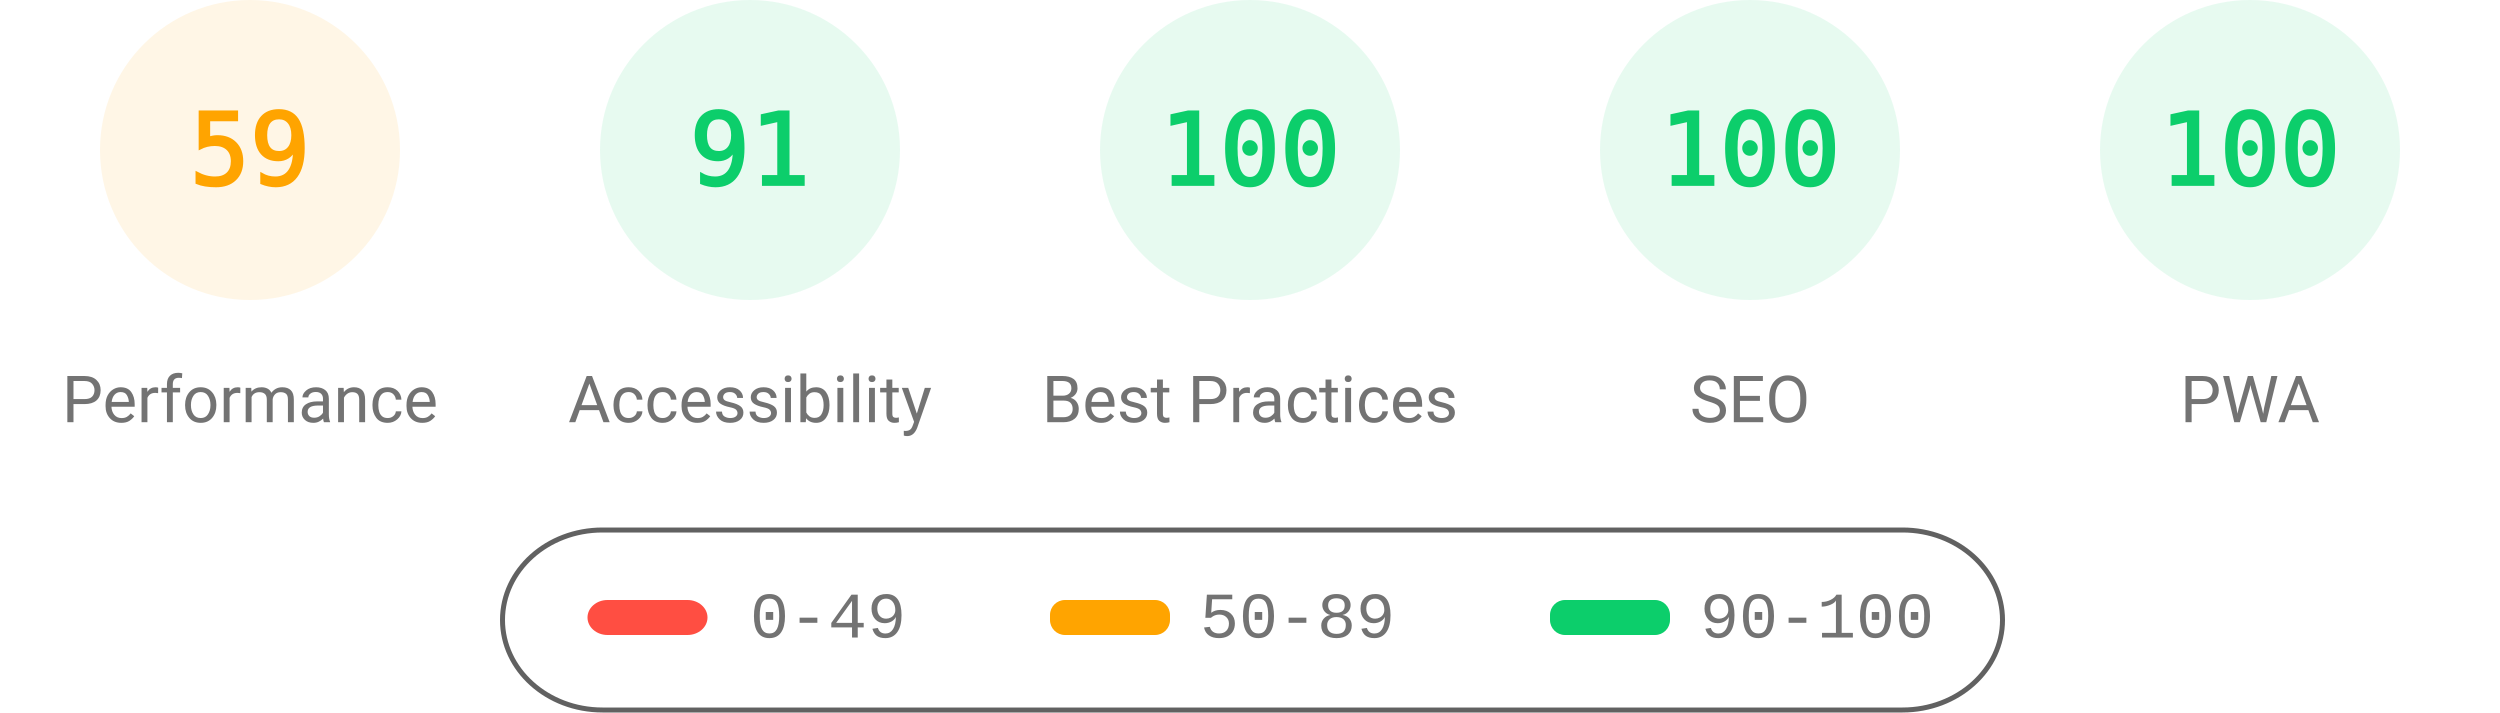
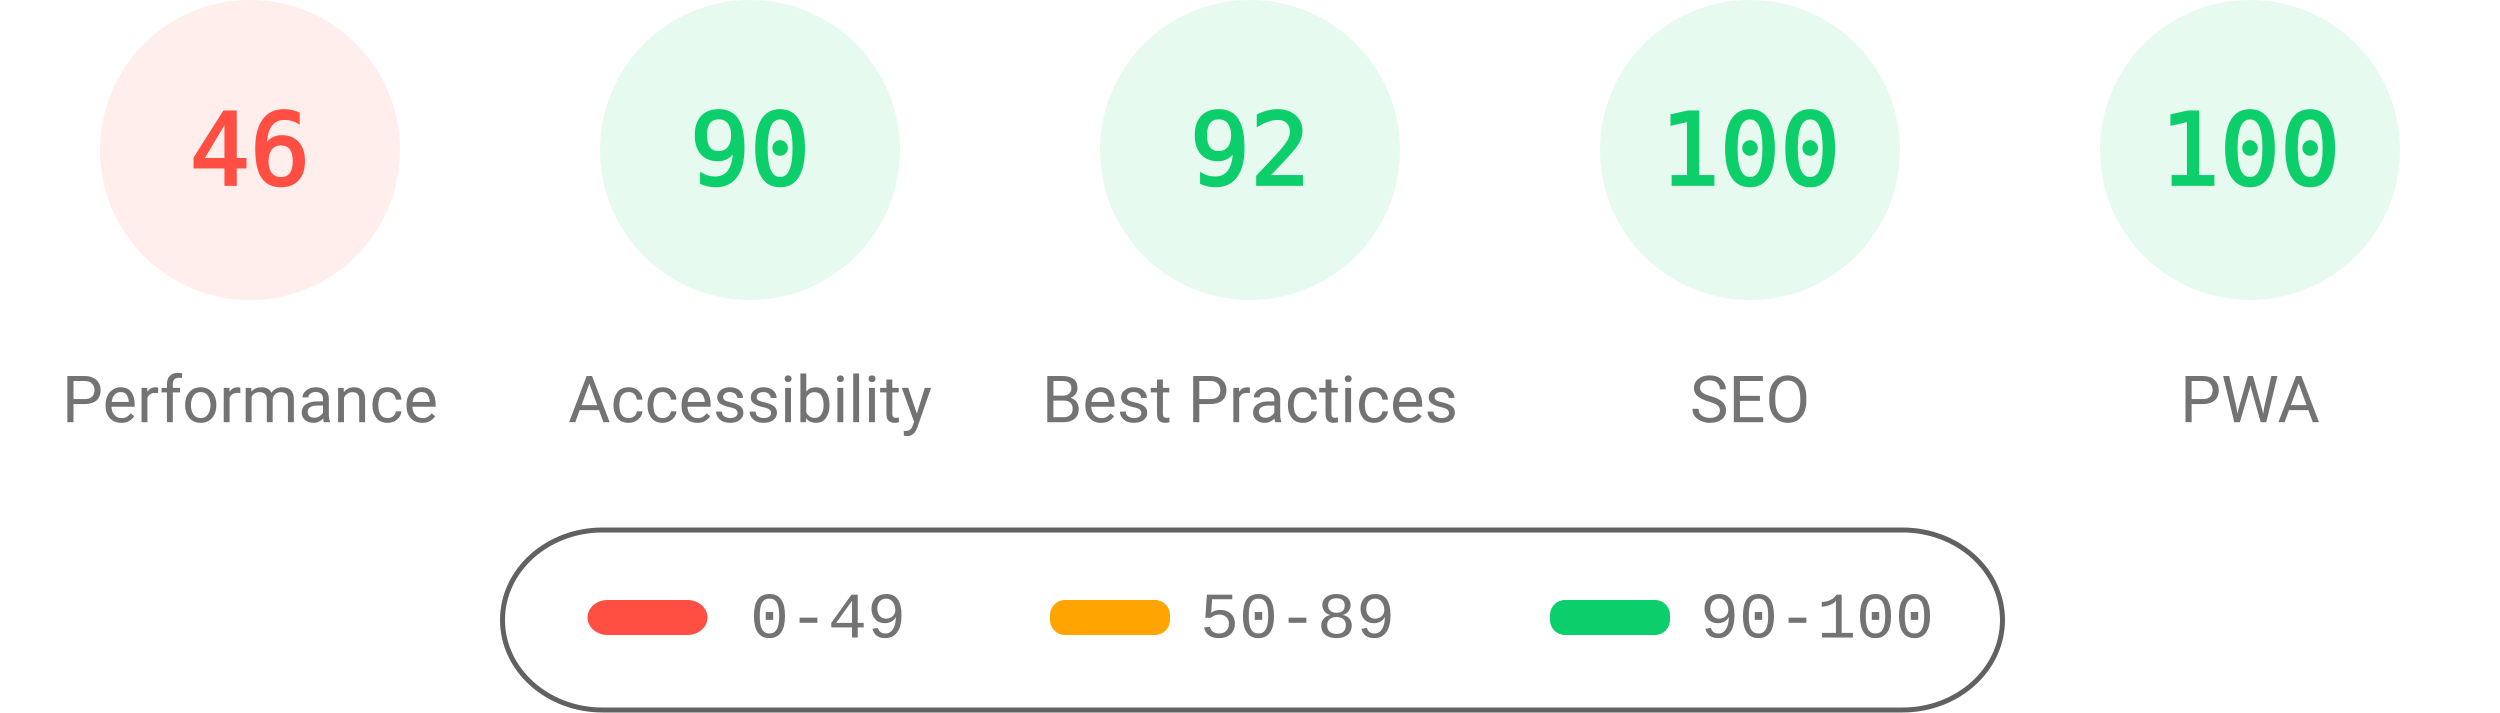
<svg xmlns="http://www.w3.org/2000/svg" fill="none" width="1000" height="285">
  <style>.gauge-base{opacity:.1}.gauge-arc{fill:none;animation-delay:250ms;stroke-linecap:round;transform:rotate(-90deg);transform-origin:100px 60px;animation:load-gauge 1s ease forwards}.guage-text{font-size:40px;font-family:monospace;text-align:center}.guage-red{color:#ff4e42;fill:#ff4e42;stroke:#ff4e42}.guage-orange{color:#ffa400;fill:#ffa400;stroke:#ffa400}.guage-green{color:#0cce6b;fill:#0cce6b;stroke:#0cce6b}.guage-undefined{color:#5c5c5c;fill:#5c5c5c;stroke:#5c5c5c}.guage-title{color:#737373;fill:#737373;stroke:none;font-size:26px;line-height:26px;font-family:Roboto,Halvetica,Arial,sans-serif}@keyframes load-gauge{from{stroke-dasharray:0 352.858}}</style>
-   <svg class="guage-div guage-perf guage-orange" viewBox="0 0 200 200" width="200" height="200">
+   <svg class="guage-div guage-perf guage-red" viewBox="0 0 200 200" width="200" height="200">
    <circle class="gauge-base" r="56" cx="100" cy="60" stroke-width="8" />
-     <circle class="gauge-arc guage-arc-1" r="56" cx="100" cy="60" stroke-width="8" style="stroke-dasharray:207.596,351.858" />
-     <text class="guage-text" x="100" y="60" alignment-baseline="central" dominant-baseline="central" text-anchor="middle">59</text>
+     <circle class="gauge-arc guage-arc-1" r="56" cx="100" cy="60" stroke-width="8" style="stroke-dasharray:161.855,351.858" />
+     <text class="guage-text" x="100" y="60" alignment-baseline="central" dominant-baseline="central" text-anchor="middle">46</text>
    <text class="guage-title" x="100" y="160" alignment-baseline="central" dominant-baseline="central" text-anchor="middle">Performance</text>
  </svg>
  <svg class="guage-div guage-acc guage-green" viewBox="0 0 200 200" width="200" height="200" x="200">
    <circle class="gauge-base" r="56" cx="100" cy="60" stroke-width="8" />
-     <circle class="gauge-arc guage-arc-2" r="56" cx="100" cy="60" stroke-width="8" style="stroke-dasharray:320.191,351.858" />
-     <text class="guage-text" x="100" y="60" alignment-baseline="central" dominant-baseline="central" text-anchor="middle">91</text>
+     <circle class="gauge-arc guage-arc-2" r="56" cx="100" cy="60" stroke-width="8" style="stroke-dasharray:316.672,351.858" />
+     <text class="guage-text" x="100" y="60" alignment-baseline="central" dominant-baseline="central" text-anchor="middle">90</text>
    <text class="guage-title" x="100" y="160" alignment-baseline="central" dominant-baseline="central" text-anchor="middle">Accessibility</text>
  </svg>
  <svg class="guage-div guage-best guage-green" viewBox="0 0 200 200" width="200" height="200" x="400">
    <circle class="gauge-base" r="56" cx="100" cy="60" stroke-width="8" />
-     <circle class="gauge-arc guage-arc-3" r="56" cx="100" cy="60" stroke-width="8" style="stroke-dasharray:351.858,351.858" />
-     <text class="guage-text" x="100" y="60" alignment-baseline="central" dominant-baseline="central" text-anchor="middle">100</text>
+     <circle class="gauge-arc guage-arc-3" r="56" cx="100" cy="60" stroke-width="8" style="stroke-dasharray:323.709,351.858" />
+     <text class="guage-text" x="100" y="60" alignment-baseline="central" dominant-baseline="central" text-anchor="middle">92</text>
    <text class="guage-title" x="100" y="160" alignment-baseline="central" dominant-baseline="central" text-anchor="middle">Best Practices</text>
  </svg>
  <svg class="guage-div guage-seo guage-green" viewBox="0 0 200 200" width="200" height="200" x="600">
    <circle class="gauge-base" r="56" cx="100" cy="60" stroke-width="8" />
    <circle class="gauge-arc guage-arc-4" r="56" cx="100" cy="60" stroke-width="8" style="stroke-dasharray:351.858,351.858" />
    <text class="guage-text" x="100" y="60" alignment-baseline="central" dominant-baseline="central" text-anchor="middle">100</text>
    <text class="guage-title" x="100" y="160" alignment-baseline="central" dominant-baseline="central" text-anchor="middle">SEO</text>
  </svg>
  <svg class="guage-div guage-pwa guage-green" viewBox="0 0 200 200" width="200" height="200" x="800">
    <circle class="gauge-base" r="56" cx="100" cy="60" stroke-width="8" />
    <circle class="gauge-arc guage-arc-4" r="56" cx="100" cy="60" stroke-width="8" style="stroke-dasharray:351.858,351.858" />
    <text class="guage-text" x="100" y="60" alignment-baseline="central" dominant-baseline="central" text-anchor="middle">100</text>
    <text class="guage-title" x="100" y="160" alignment-baseline="central" dominant-baseline="central" text-anchor="middle">PWA</text>
  </svg>
  <svg width="604" height="76" x="200" y="210">
    <path fill="none" id="canvas_background" d="M-1-1h604v80H-1z" />
    <rect fill-opacity="0" stroke="#616161" stroke-width="2" rx="40" id="svg_2" height="72" width="600" y="2" x="1" fill="#000" />
    <rect stroke="#000" rx="8" id="svg_3" height="14" width="48" y="30" x="35" stroke-opacity="null" stroke-width="0" fill="#ff4e42" />
    <rect stroke="#000" rx="6" id="svg_4" height="14" width="48" y="30" x="220" stroke-opacity="null" stroke-width="0" fill="#ffa400" />
    <rect stroke="#000" rx="6" id="svg_5" height="14" width="48" y="30" x="420" stroke-opacity="null" stroke-width="0" fill="#0cce6b" />
    <text xml:space="preserve" text-anchor="start" font-family="'Courier New', Courier, monospace" font-size="26" id="svg_6" y="45" x="100" stroke-opacity="null" stroke-width="0" stroke="#000" fill="#737373">0-49</text>
    <text xml:space="preserve" text-anchor="start" font-family="'Courier New', Courier, monospace" font-size="26" id="svg_7" y="45" x="280" stroke-opacity="null" stroke-width="0" stroke="#000" fill="#737373">50-89</text>
    <text xml:space="preserve" text-anchor="start" font-family="'Courier New', Courier, monospace" font-size="26" id="svg_8" y="45" x="480" stroke-opacity="null" stroke-width="0" stroke="#000" fill="#737373">90-100</text>
  </svg>
</svg>
